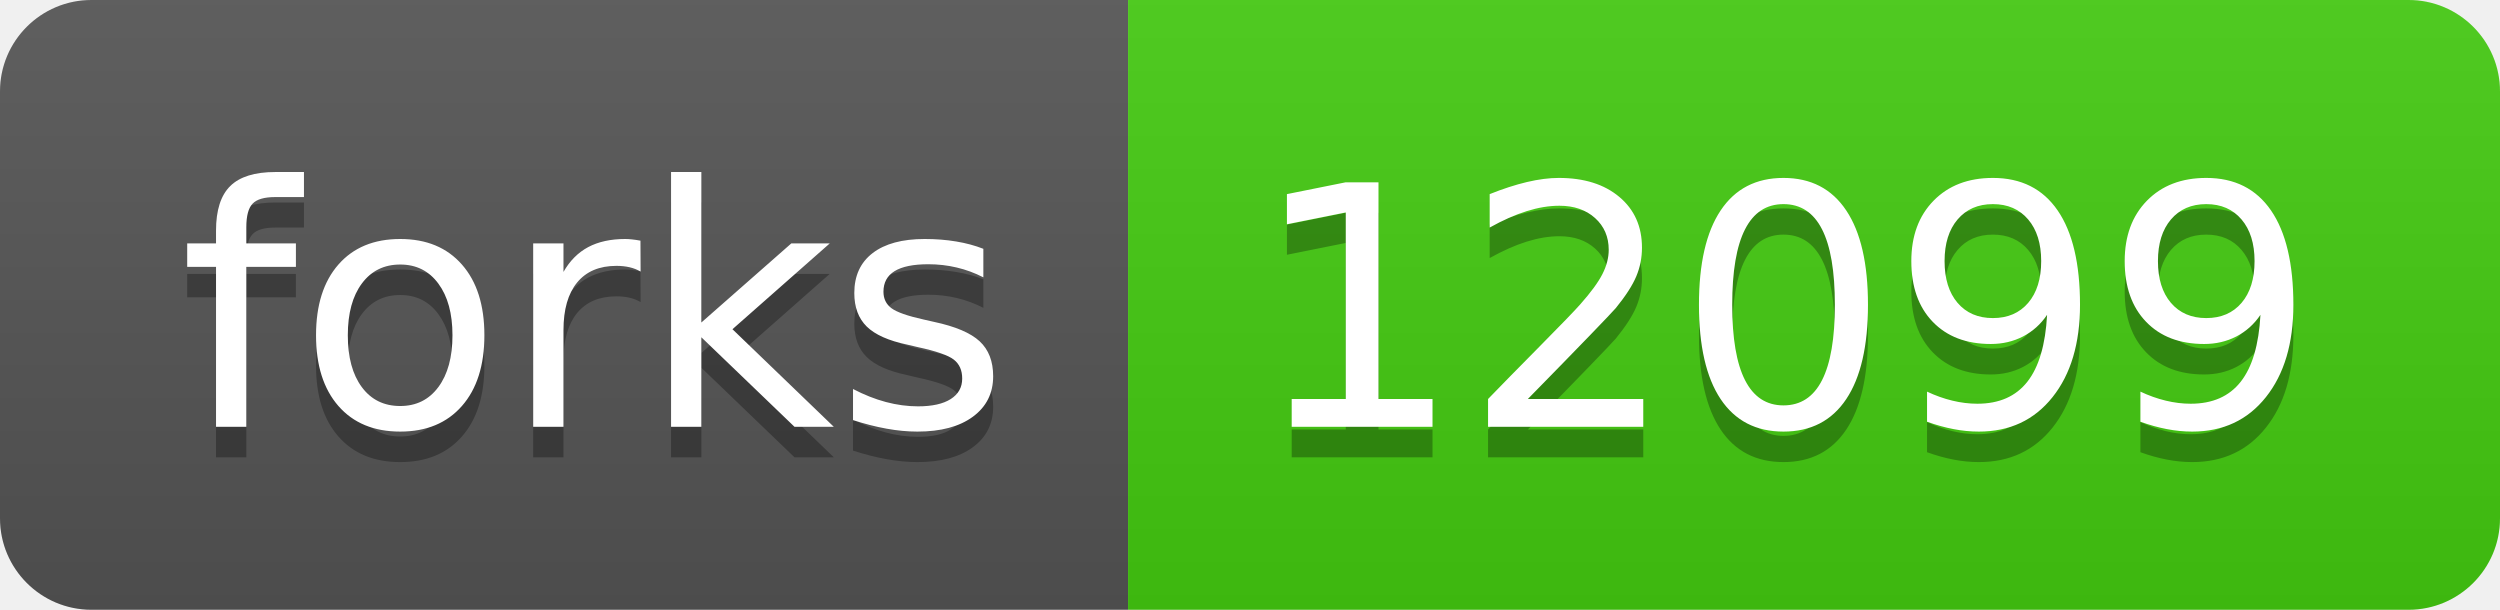
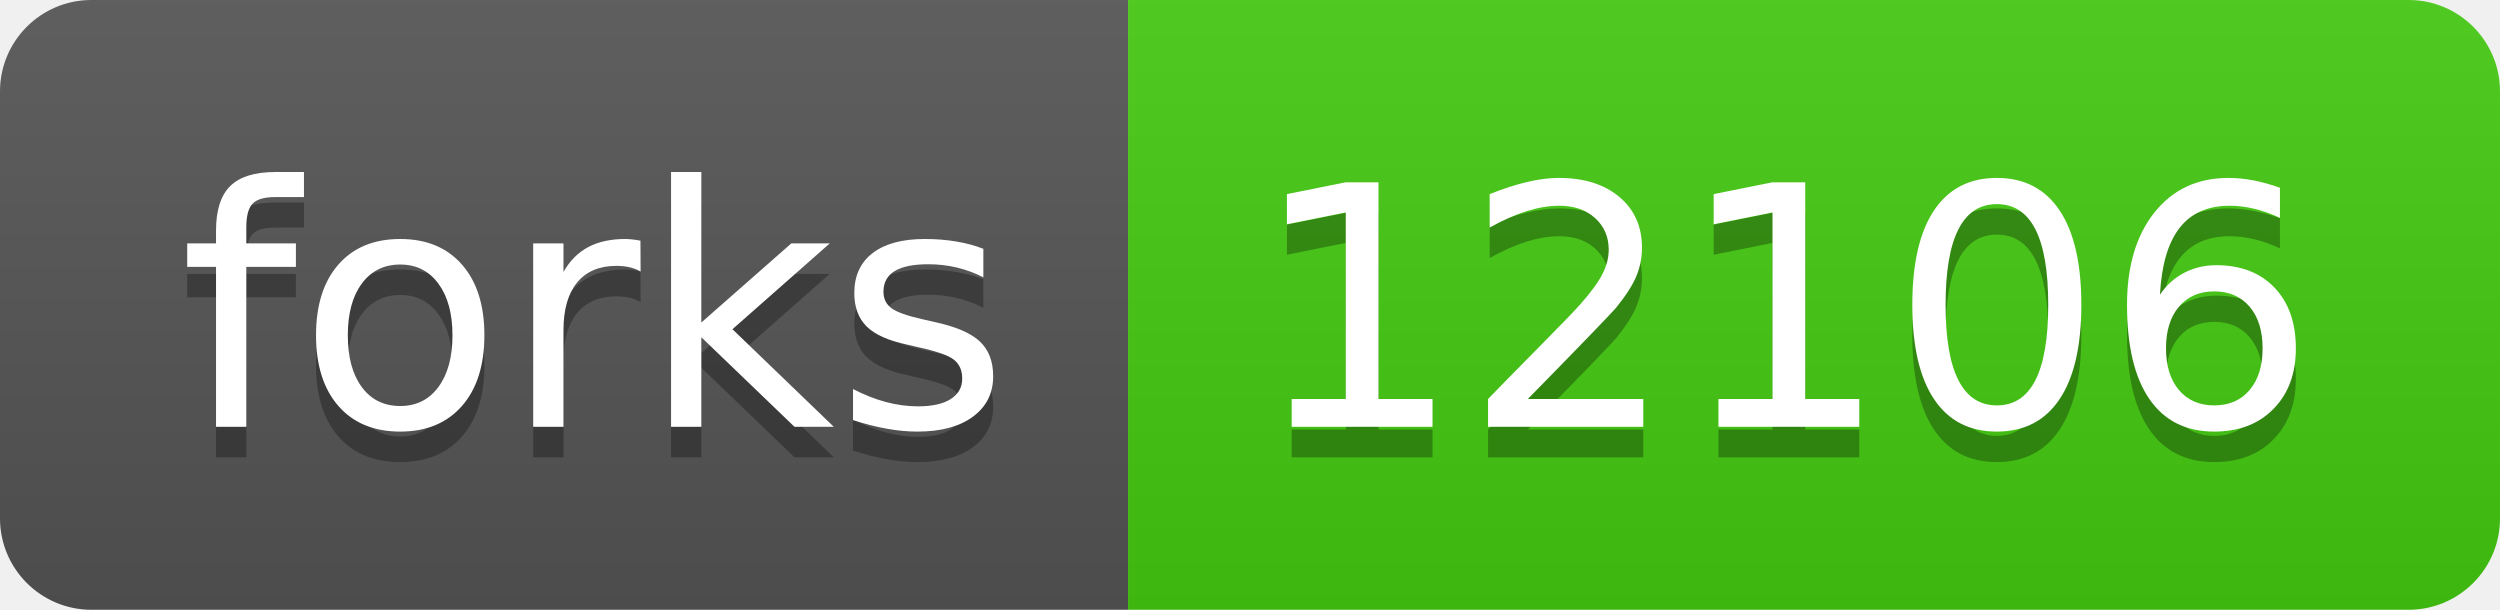
- <svg xmlns="http://www.w3.org/2000/svg" width="82" height="20" role="img" aria-label="forks: 12099">
+ <svg xmlns="http://www.w3.org/2000/svg" width="82" height="20" role="img" aria-label="forks: 12106">
  <linearGradient id="s" x2="0" y2="100%">
    <stop offset="0" stop-color="#bbb" stop-opacity=".1" />
    <stop offset="1" stop-opacity=".1" />
  </linearGradient>
  <clipPath id="r">
    <rect width="82" height="20" rx="3" fill="#fff" />
  </clipPath>
  <g clip-path="url(#r)">
    <rect width="37" height="20" fill="#555" />
    <rect x="37" width="45" height="20" fill="#4c1" />
    <rect width="82" height="20" fill="url(#s)" />
  </g>
  <g fill="#fff" text-anchor="middle" font-family="Verdana,Geneva,DejaVu Sans,sans-serif" text-rendering="geometricPrecision" font-size="110">
    <text aria-hidden="true" x="195" y="150" fill="#010101" fill-opacity=".3" transform="scale(.1)" textLength="270">forks</text>
    <text x="195" y="140" transform="scale(.1)" fill="#fff" textLength="270">forks</text>
-     <text aria-hidden="true" x="585" y="150" fill="#010101" fill-opacity=".3" transform="scale(.1)" textLength="350">12099</text>
-     <text x="585" y="140" transform="scale(.1)" fill="#fff" textLength="350">12099</text>
+     <text aria-hidden="true" x="585" y="150" fill="#010101" fill-opacity=".3" transform="scale(.1)" textLength="350">12106</text>
+     <text x="585" y="140" transform="scale(.1)" fill="#fff" textLength="350">12106</text>
  </g>
</svg>
